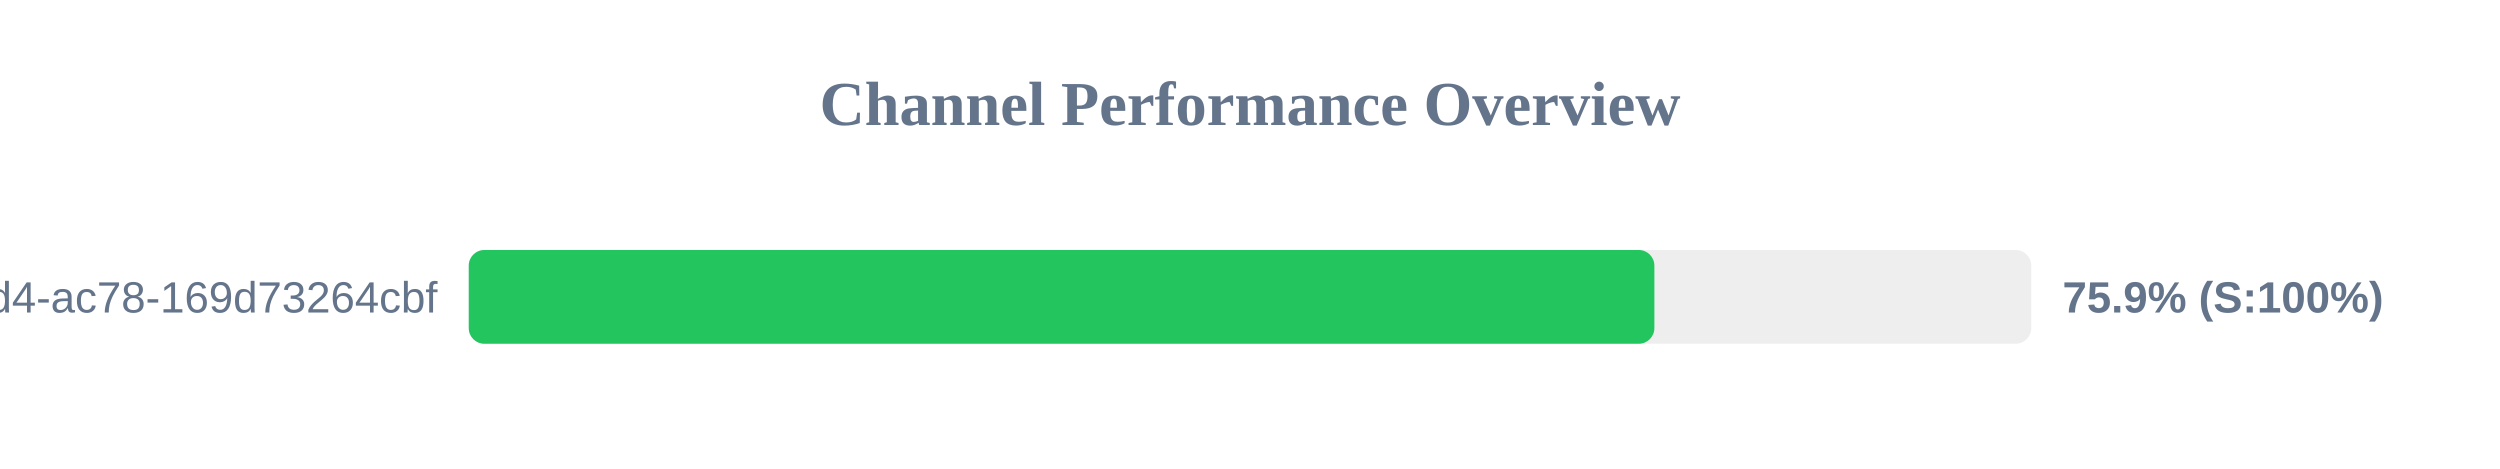
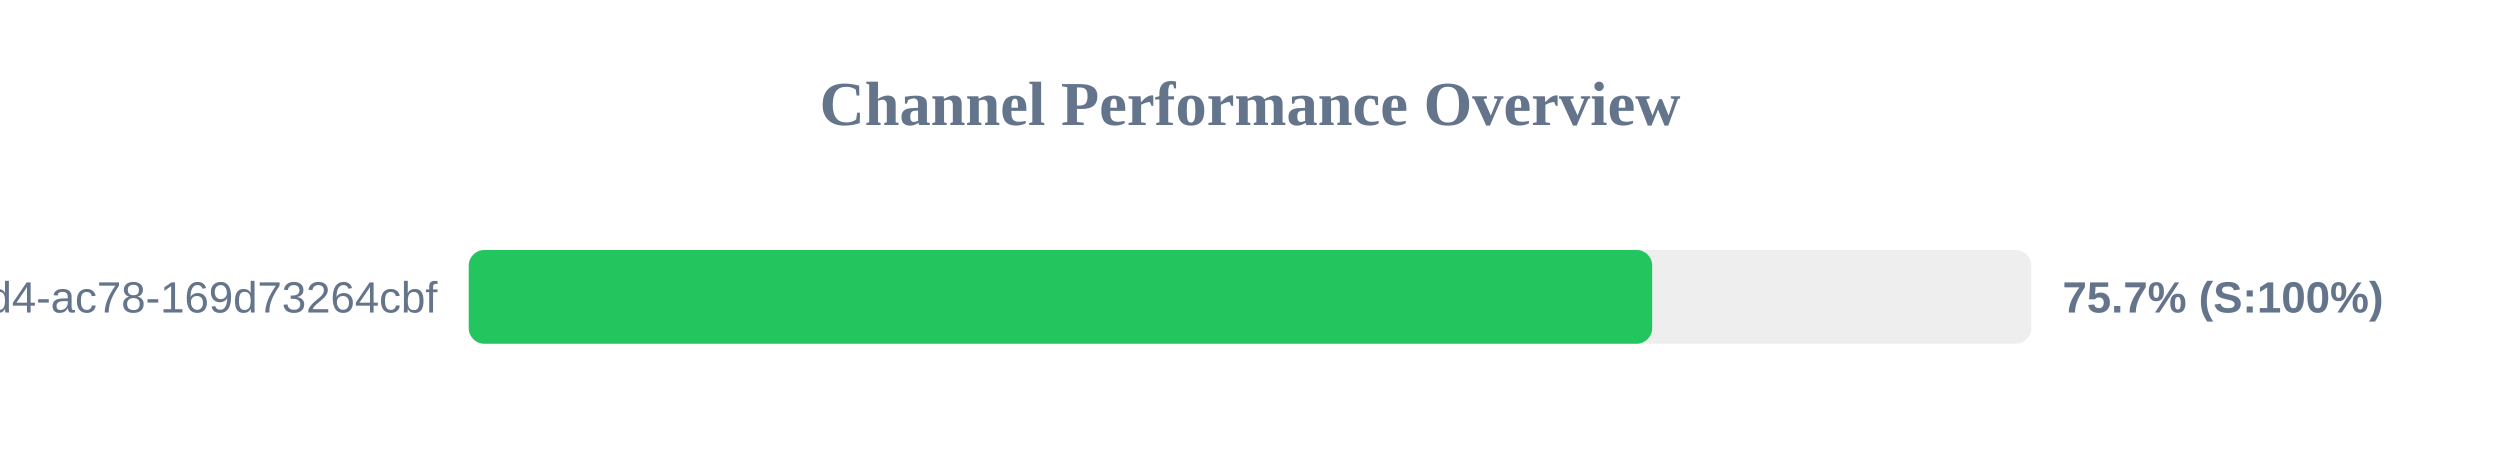
<svg xmlns="http://www.w3.org/2000/svg" width="800" height="150" version="1.1">
  <style>
        .row { font: 14px Arial; fill: #64748b; }
        .score { font: bold 14px Arial; fill: #64748b; }
    </style>
  <text x="400" y="40" text-anchor="middle" font-size="20px" font-weight="bold" fill="#64748b">Channel Performance Overview</text>
  <rect x="150" y="80" width="500" height="30" fill="#eee" rx="5" />
-   <rect x="150" y="80" width="379.4" height="30" fill="#22c55e" rx="5" />
+   <rect x="150" y="80" width="378.7" height="30" fill="#22c55e" rx="5" />
  <text x="140" y="100" text-anchor="end" class="row">?uuid=48c2c901-72e6-46d4-ac78-169d73264cbf</text>
-   <text x="660" y="100" text-anchor="start" class="score">75.9% (S:100%)</text>
+   <text x="660" y="100" text-anchor="start" class="score">75.7% (S:100%)</text>
</svg>
